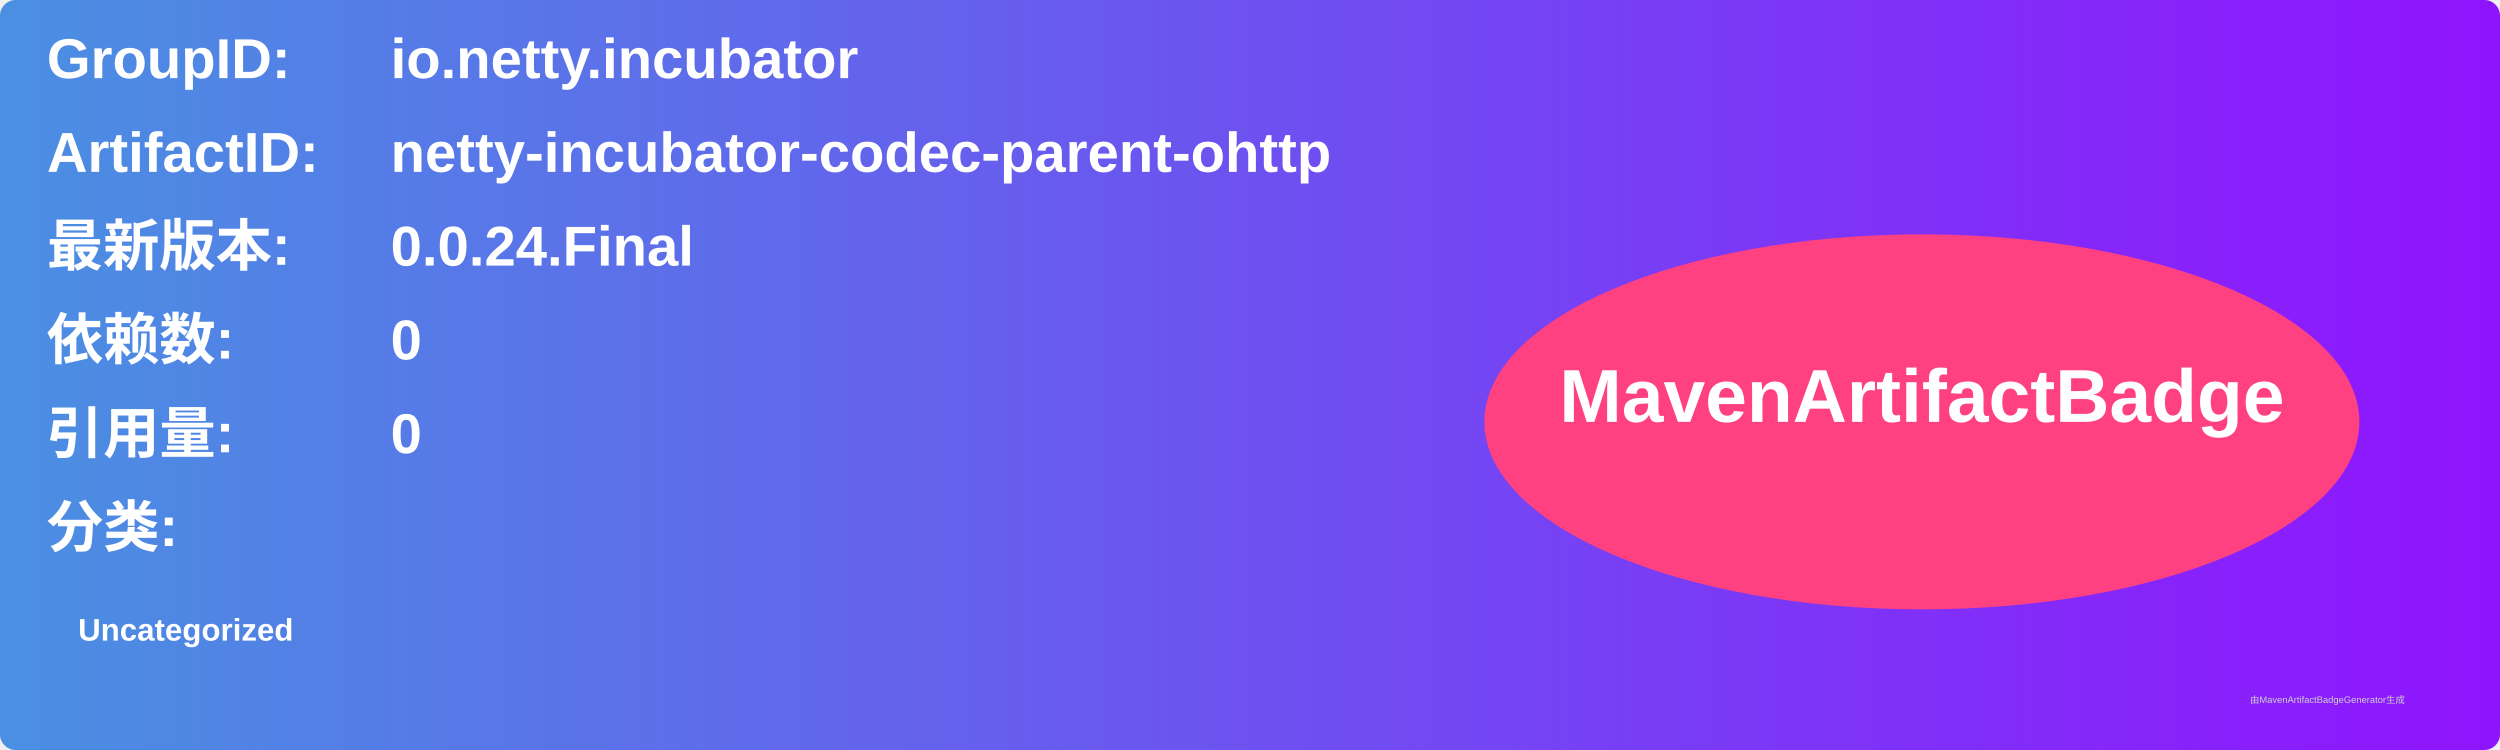
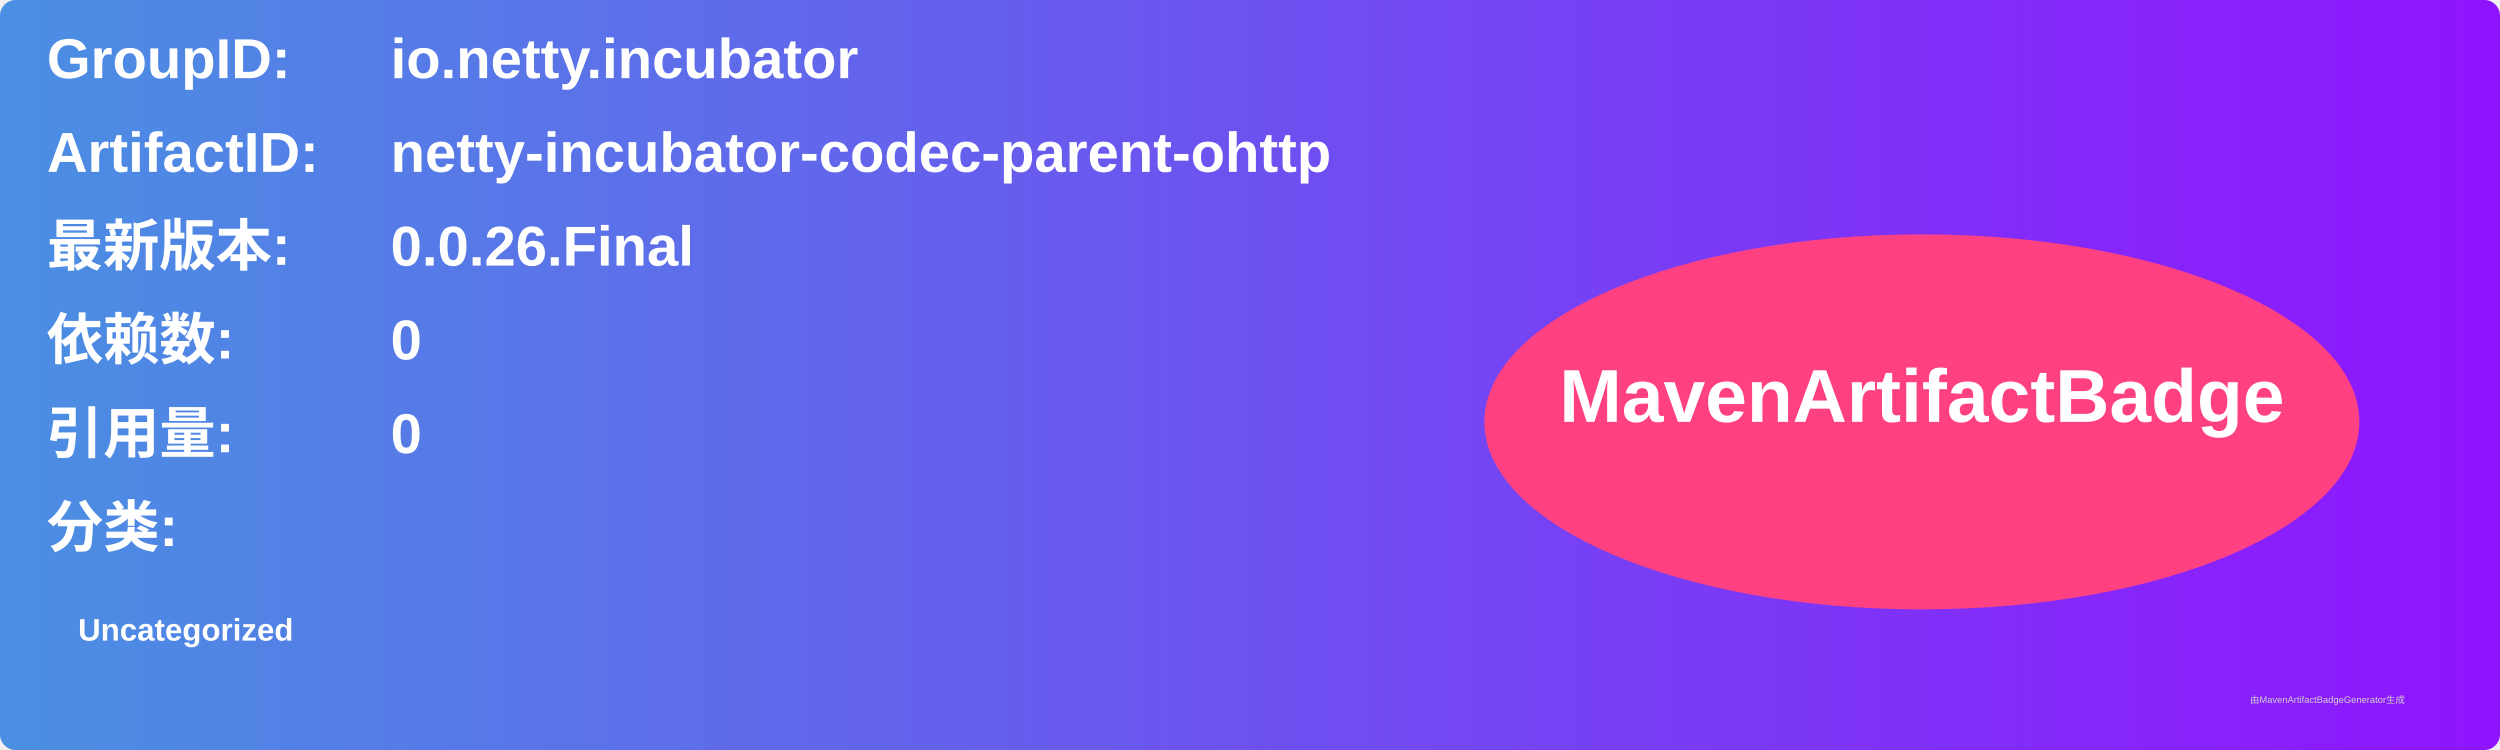
<svg xmlns="http://www.w3.org/2000/svg" width="800" height="240" viewBox="0 0 800 240">
  <linearGradient id="grad" x1="0%" y1="0%" x2="100%" y2="0%">
    <stop offset="0%" stop-color="#4a90e2" />
    <stop offset="100%" stop-color="#9013fe" />
  </linearGradient>
  <rect width="100%" height="100%" rx="5" ry="5" fill="url(#grad)" />
  <g transform="translate(15, 15)">
    <text x="0" y="10" font-family="Arial" font-size="18" fill="white" font-weight="bold" width="260">GroupID:</text>
    <text x="110" y="10" font-family="Arial" font-size="18" fill="white" font-weight="bold" width="460">io.netty.incubator</text>
    <text x="0" y="40" font-family="Arial" font-size="18" fill="white" font-weight="bold" width="260">ArtifactID:</text>
    <text x="110" y="40" font-family="Arial" font-size="18" fill="white" font-weight="bold" width="460">netty-incubator-codec-parent-ohttp</text>
    <text x="0" y="70" font-family="Arial" font-size="18" fill="white" font-weight="bold">最新版本:</text>
    <text x="110" y="70" font-family="Arial" font-size="18" fill="white" font-weight="bold">
-       <tspan font-weight="bold">0.0.24.Final</tspan>
+       <tspan font-weight="bold">0.0.26.Final</tspan>
    </text>
    <text x="0" y="100" font-family="Arial" font-size="18" fill="white" font-weight="bold">依赖数: </text>
    <text x="110" y="100" font-family="Arial" font-size="18" fill="white">
      <tspan font-weight="bold">0</tspan>
    </text>
    <text x="0" y="130" font-family="Arial" font-size="18" fill="white" font-weight="bold">引用量: </text>
    <text x="110" y="130" font-family="Arial" font-size="18" fill="white">
      <tspan font-weight="bold">0</tspan>
    </text>
    <text x="0" y="160" font-family="Arial" font-size="18" fill="white" font-weight="bold">分类:</text>
    <text x="10" y="190" font-family="Arial" font-size="10" fill="white">
      <tspan font-weight="bold">Uncategorized</tspan>
    </text>
    <ellipse cx="600" cy="120" rx="140" ry="60" fill="#ff4081" />
    <text x="600" y="120" text-anchor="middle" font-family="Arial" font-size="24" fill="white" font-weight="bold">MavenArtifactBadge</text>
  </g>
  <text x="720" y="225" font-family="Arial" font-size="3" fill="#d0d0d0">由MavenArtifactBadgeGenerator生成</text>
</svg>
